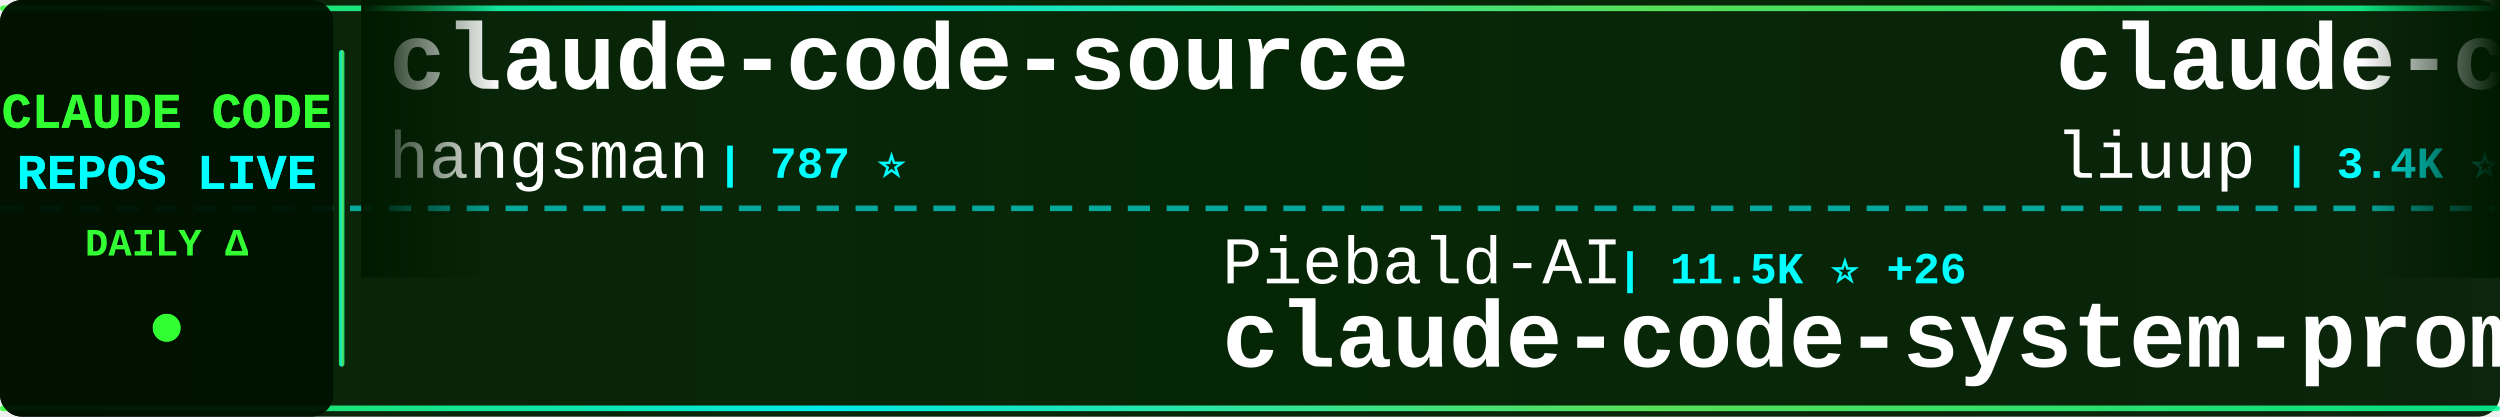
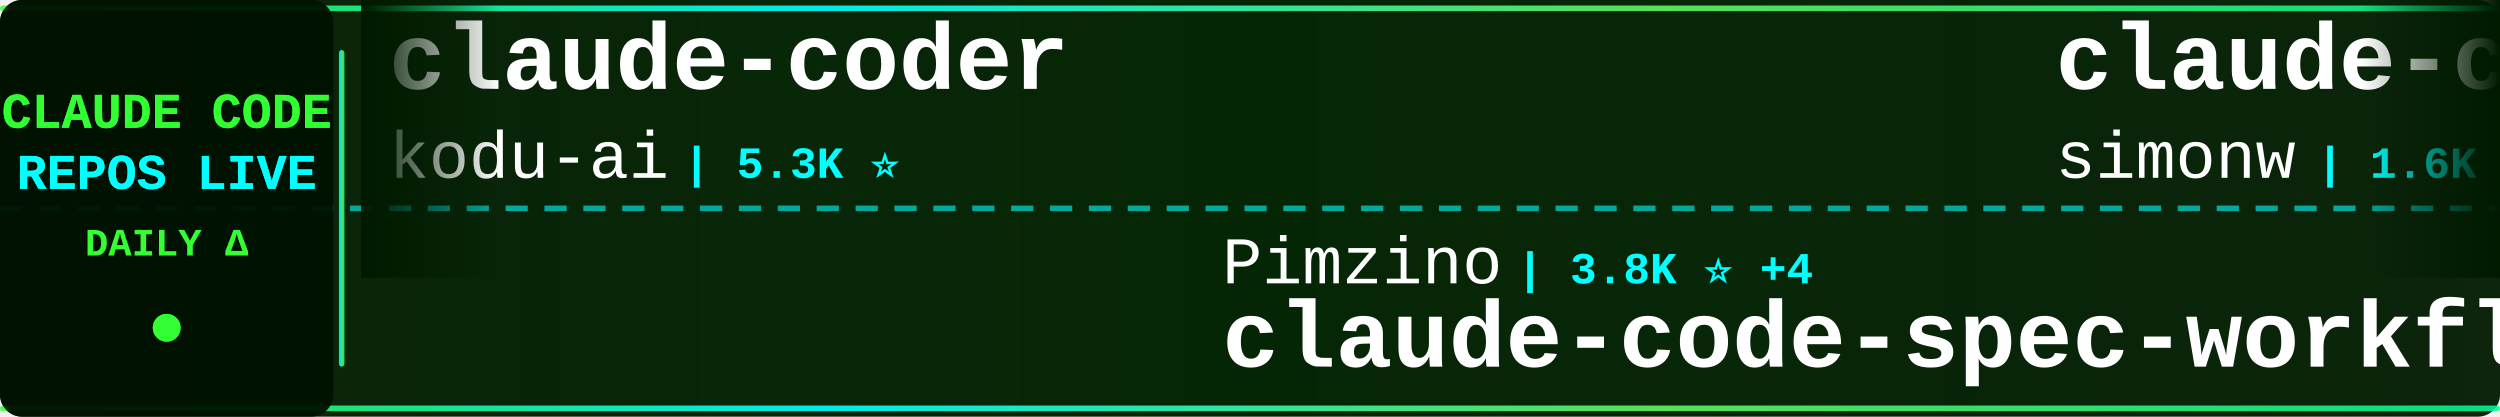
<svg xmlns="http://www.w3.org/2000/svg" width="900" height="150">
  <defs>
    <linearGradient id="tickerBg" x1="0%" y1="0%" x2="100%" y2="0%">
      <stop offset="0%" style="stop-color:#001a00;stop-opacity:0.95" />
      <stop offset="50%" style="stop-color:#002200;stop-opacity:0.98" />
      <stop offset="100%" style="stop-color:#001a00;stop-opacity:0.95" />
    </linearGradient>
    <linearGradient id="borderGrad" x1="0%" y1="0%" x2="100%" y2="0%">
      <stop offset="0%" style="stop-color:#33ff33;stop-opacity:0.85">
        <animate attributeName="stop-opacity" values="0.85;1;0.85" dur="2s" repeatCount="indefinite" />
      </stop>
      <stop offset="33%" style="stop-color:#00ffff;stop-opacity:0.9">
        <animate attributeName="stop-opacity" values="0.9;1;0.9" dur="2.2s" repeatCount="indefinite" />
      </stop>
      <stop offset="66%" style="stop-color:#66ff66;stop-opacity:0.85">
        <animate attributeName="stop-opacity" values="0.85;1;0.85" dur="1.8s" repeatCount="indefinite" />
      </stop>
      <stop offset="100%" style="stop-color:#00ff99;stop-opacity:0.85">
        <animate attributeName="stop-opacity" values="0.85;1;0.85" dur="2s" repeatCount="indefinite" />
      </stop>
    </linearGradient>
    <filter id="textGlow">
      <feGaussianBlur stdDeviation="0.1" result="coloredBlur" />
      <feMerge>
        <feMergeNode in="coloredBlur" />
        <feMergeNode in="SourceGraphic" />
      </feMerge>
    </filter>
    <filter id="metricGlow">
      <feGaussianBlur stdDeviation="0.2" result="coloredBlur" />
      <feMerge>
        <feMergeNode in="coloredBlur" />
        <feMergeNode in="SourceGraphic" />
      </feMerge>
    </filter>
    <linearGradient id="leftFade" x1="0%" y1="0%" x2="100%" y2="0%">
      <stop offset="0%" style="stop-color:#001a00;stop-opacity:1" />
      <stop offset="100%" style="stop-color:#001a00;stop-opacity:0" />
    </linearGradient>
    <linearGradient id="rightFade" x1="0%" y1="0%" x2="100%" y2="0%">
      <stop offset="0%" style="stop-color:#001a00;stop-opacity:0" />
      <stop offset="100%" style="stop-color:#001a00;stop-opacity:1" />
    </linearGradient>
  </defs>
  <rect width="900" height="150" fill="url(#tickerBg)" rx="8" />
  <rect x="0" y="2" width="900" height="2" fill="url(#borderGrad)" rx="1" />
  <rect x="0" y="146" width="900" height="2" fill="url(#borderGrad)" rx="1" />
  <line x1="0" y1="75" x2="900" y2="75" stroke="#00ffff" stroke-width="2" stroke-dasharray="8 6" opacity="0.6" />
  <rect x="0" y="0" width="120" height="150" fill="#001100" opacity="0.95" rx="8" />
  <text x="60" y="46" font-family="'Courier New', monospace" font-size="18" font-weight="bold" fill="#33ff33" text-anchor="middle" filter="url(#textGlow)">
    CLAUDE CODE
  </text>
  <text x="60" y="68" font-family="'Courier New', monospace" font-size="18" font-weight="bold" fill="#00ffff" text-anchor="middle" filter="url(#textGlow)">
    REPOS LIVE
  </text>
  <text x="60" y="92" font-family="'Courier New', monospace" font-size="14" font-weight="bold" fill="#33ff33" text-anchor="middle">
    DAILY Δ
  </text>
  <circle cx="60" cy="118" r="5" fill="#33ff33" filter="url(#metricGlow)">
    <animate attributeName="r" values="4;6;4" dur="1.5s" repeatCount="indefinite" />
    <animate attributeName="opacity" values="0.6;1;0.6" dur="1.5s" repeatCount="indefinite" />
  </circle>
  <rect x="122" y="18" width="2" height="114" fill="url(#borderGrad)" rx="1" />
  <clipPath id="tickerClip">
    <rect x="130" y="0" width="770" height="150" />
  </clipPath>
  <g clip-path="url(#tickerClip)">
    <g id="tickerItems">
      <animateTransform attributeName="transform" attributeType="XML" type="translate" from="0 0" to="-3000 0" dur="54s" repeatCount="indefinite" />
      <g transform="translate(0, 0)">
-         <text x="140" y="32" font-family="'Courier New', monospace" font-size="34" font-weight="bold" fill="#ffffff">claude-code-source</text>
-         <text x="140" y="64" font-family="'Courier New', monospace" font-size="24" font-weight="normal" fill="#ffffff" opacity="1.0">hangsman</text>
-         <text x="258" y="64" font-family="'Courier New', monospace" font-size="16" font-weight="bold" fill="#00ffff"> | 787 ⭐</text>
+         <text x="140" y="32" font-family="'Courier New', monospace" font-size="34" font-weight="bold" fill="#ffffff">claude-coder</text>
+         <text x="140" y="64" font-family="'Courier New', monospace" font-size="24" font-weight="normal" fill="#ffffff" opacity="1.0">kodu-ai</text>
+         <text x="246" y="64" font-family="'Courier New', monospace" font-size="16" font-weight="bold" fill="#00ffff"> | 5.3K ⭐</text>
      </g>
      <g transform="translate(300, 0)">
-         <text x="140" y="102" font-family="'Courier New', monospace" font-size="24" font-weight="normal" fill="#ffffff" opacity="1.0">Piebald-AI</text>
-         <text x="282" y="102" font-family="'Courier New', monospace" font-size="16" font-weight="bold" fill="#00ffff"> | 11.5K ⭐ +26</text>
-         <text x="140" y="132" font-family="'Courier New', monospace" font-size="34" font-weight="bold" fill="#ffffff">claude-code-system-promp...</text>
+         <text x="140" y="102" font-family="'Courier New', monospace" font-size="24" font-weight="normal" fill="#ffffff" opacity="1.0">Pimzino</text>
+         <text x="246" y="102" font-family="'Courier New', monospace" font-size="16" font-weight="bold" fill="#00ffff"> | 3.8K ⭐ +4</text>
+         <text x="140" y="132" font-family="'Courier New', monospace" font-size="34" font-weight="bold" fill="#ffffff">claude-code-spec-workflo...</text>
      </g>
      <g transform="translate(600, 0)">
+         <text x="140" y="32" font-family="'Courier New', monospace" font-size="34" font-weight="bold" fill="#ffffff">claude-code-transcripts</text>
+         <text x="140" y="64" font-family="'Courier New', monospace" font-size="24" font-weight="normal" fill="#ffffff" opacity="1.0">simonw</text>
+         <text x="234" y="64" font-family="'Courier New', monospace" font-size="16" font-weight="bold" fill="#00ffff"> | 1.6K ⭐</text>
+       </g>
+       <g transform="translate(900, 0)">
+         <text x="140" y="102" font-family="'Courier New', monospace" font-size="24" font-weight="normal" fill="#ffffff" opacity="1.0">Alishahryar1</text>
+         <text x="306" y="102" font-family="'Courier New', monospace" font-size="16" font-weight="bold" fill="#00ffff"> | 38.0K ⭐ +164</text>
+         <text x="140" y="132" font-family="'Courier New', monospace" font-size="34" font-weight="bold" fill="#ffffff">free-claude-code</text>
+       </g>
+       <g transform="translate(1200, 0)">
        <text x="140" y="32" font-family="'Courier New', monospace" font-size="34" font-weight="bold" fill="#ffffff">claude-code-analysis</text>
        <text x="140" y="64" font-family="'Courier New', monospace" font-size="24" font-weight="normal" fill="#ffffff" opacity="1.0">liuup</text>
-         <text x="222" y="64" font-family="'Courier New', monospace" font-size="16" font-weight="bold" fill="#00ffff"> | 3.4K ⭐ +14</text>
-       </g>
-       <g transform="translate(900, 0)">
-         <text x="140" y="102" font-family="'Courier New', monospace" font-size="24" font-weight="normal" fill="#ffffff" opacity="1.0">zstmfhy</text>
-         <text x="246" y="102" font-family="'Courier New', monospace" font-size="16" font-weight="bold" fill="#00ffff"> | 190 ⭐</text>
-         <text x="140" y="132" font-family="'Courier New', monospace" font-size="34" font-weight="bold" fill="#ffffff">Claude-code</text>
-       </g>
-       <g transform="translate(1200, 0)">
-         <text x="140" y="32" font-family="'Courier New', monospace" font-size="34" font-weight="bold" fill="#ffffff">claude-code-infrastructu...</text>
-         <text x="140" y="64" font-family="'Courier New', monospace" font-size="24" font-weight="normal" fill="#ffffff" opacity="1.0">diet103</text>
-         <text x="246" y="64" font-family="'Courier New', monospace" font-size="16" font-weight="bold" fill="#00ffff"> | 9.7K ⭐ +3</text>
+         <text x="222" y="64" font-family="'Courier New', monospace" font-size="16" font-weight="bold" fill="#00ffff"> | 3.4K ⭐ +15</text>
      </g>
      <g transform="translate(1500, 0)">
-         <text x="140" y="102" font-family="'Courier New', monospace" font-size="24" font-weight="normal" fill="#ffffff" opacity="1.0">repowise-dev</text>
-         <text x="306" y="102" font-family="'Courier New', monospace" font-size="16" font-weight="bold" fill="#00ffff"> | 1.1K ⭐ +1</text>
-         <text x="140" y="132" font-family="'Courier New', monospace" font-size="34" font-weight="bold" fill="#ffffff">claude-code-prompts</text>
+         <text x="140" y="102" font-family="'Courier New', monospace" font-size="24" font-weight="normal" fill="#ffffff" opacity="1.0">rohitg00</text>
+         <text x="258" y="102" font-family="'Courier New', monospace" font-size="16" font-weight="bold" fill="#00ffff"> | 2.2K ⭐ +8</text>
+         <text x="140" y="132" font-family="'Courier New', monospace" font-size="34" font-weight="bold" fill="#ffffff">awesome-claude-code-tool...</text>
      </g>
      <g transform="translate(1800, 0)">
-         <text x="140" y="32" font-family="'Courier New', monospace" font-size="34" font-weight="bold" fill="#ffffff">claude-code-webui</text>
-         <text x="140" y="64" font-family="'Courier New', monospace" font-size="24" font-weight="normal" fill="#ffffff" opacity="1.0">sugyan</text>
-         <text x="234" y="64" font-family="'Courier New', monospace" font-size="16" font-weight="bold" fill="#00ffff"> | 1.1K ⭐</text>
+         <text x="140" y="32" font-family="'Courier New', monospace" font-size="34" font-weight="bold" fill="#ffffff">claude-code-hub</text>
+         <text x="140" y="64" font-family="'Courier New', monospace" font-size="24" font-weight="normal" fill="#ffffff" opacity="1.0">ding113</text>
+         <text x="246" y="64" font-family="'Courier New', monospace" font-size="16" font-weight="bold" fill="#00ffff"> | 3.2K ⭐ +11</text>
      </g>
      <g transform="translate(2100, 0)">
-         <text x="140" y="102" font-family="'Courier New', monospace" font-size="24" font-weight="normal" fill="#ffffff" opacity="1.0">ponponon</text>
-         <text x="258" y="102" font-family="'Courier New', monospace" font-size="16" font-weight="bold" fill="#00ffff"> | 2.3K ⭐</text>
-         <text x="140" y="132" font-family="'Courier New', monospace" font-size="34" font-weight="bold" fill="#ffffff">claude_code_src</text>
+         <text x="140" y="102" font-family="'Courier New', monospace" font-size="24" font-weight="normal" fill="#ffffff" opacity="1.0">andrew-kramer-inno</text>
+         <text x="378" y="102" font-family="'Courier New', monospace" font-size="16" font-weight="bold" fill="#00ffff"> | 593 ⭐ +1</text>
+         <text x="140" y="132" font-family="'Courier New', monospace" font-size="34" font-weight="bold" fill="#ffffff">claude-code-source-build</text>
      </g>
      <g transform="translate(2400, 0)">
-         <text x="140" y="32" font-family="'Courier New', monospace" font-size="34" font-weight="bold" fill="#ffffff">my-claude-code-setup</text>
-         <text x="140" y="64" font-family="'Courier New', monospace" font-size="24" font-weight="normal" fill="#ffffff" opacity="1.0">centminmod</text>
-         <text x="282" y="64" font-family="'Courier New', monospace" font-size="16" font-weight="bold" fill="#00ffff"> | 2.4K ⭐ +3</text>
+         <text x="140" y="32" font-family="'Courier New', monospace" font-size="34" font-weight="bold" fill="#ffffff">how-claude-code-works</text>
+         <text x="140" y="64" font-family="'Courier New', monospace" font-size="24" font-weight="normal" fill="#ffffff" opacity="1.0">Windy3f3f3f3f</text>
+         <text x="318" y="64" font-family="'Courier New', monospace" font-size="16" font-weight="bold" fill="#00ffff"> | 2.9K ⭐ +70</text>
      </g>
      <g transform="translate(2700, 0)">
-         <text x="140" y="102" font-family="'Courier New', monospace" font-size="24" font-weight="normal" fill="#ffffff" opacity="1.0">Donchitos</text>
-         <text x="270" y="102" font-family="'Courier New', monospace" font-size="16" font-weight="bold" fill="#00ffff"> | 22.5K ⭐ +32</text>
-         <text x="140" y="132" font-family="'Courier New', monospace" font-size="34" font-weight="bold" fill="#ffffff">Claude-Code-Game-Studios</text>
+         <text x="140" y="102" font-family="'Courier New', monospace" font-size="24" font-weight="normal" fill="#ffffff" opacity="1.0">VoltAgent</text>
+         <text x="270" y="102" font-family="'Courier New', monospace" font-size="16" font-weight="bold" fill="#00ffff"> | 22.7K ⭐ +66</text>
+         <text x="140" y="132" font-family="'Courier New', monospace" font-size="34" font-weight="bold" fill="#ffffff">awesome-claude-code-suba...</text>
      </g>
      <g transform="translate(3000, 0)">
-         <text x="140" y="32" font-family="'Courier New', monospace" font-size="34" font-weight="bold" fill="#ffffff">claude-code-source</text>
-         <text x="140" y="64" font-family="'Courier New', monospace" font-size="24" font-weight="normal" fill="#ffffff" opacity="1.0">hangsman</text>
-         <text x="258" y="64" font-family="'Courier New', monospace" font-size="16" font-weight="bold" fill="#00ffff"> | 787 ⭐</text>
+         <text x="140" y="32" font-family="'Courier New', monospace" font-size="34" font-weight="bold" fill="#ffffff">claude-coder</text>
+         <text x="140" y="64" font-family="'Courier New', monospace" font-size="24" font-weight="normal" fill="#ffffff" opacity="1.0">kodu-ai</text>
+         <text x="246" y="64" font-family="'Courier New', monospace" font-size="16" font-weight="bold" fill="#00ffff"> | 5.3K ⭐</text>
      </g>
      <g transform="translate(3300, 0)">
-         <text x="140" y="102" font-family="'Courier New', monospace" font-size="24" font-weight="normal" fill="#ffffff" opacity="1.0">Piebald-AI</text>
-         <text x="282" y="102" font-family="'Courier New', monospace" font-size="16" font-weight="bold" fill="#00ffff"> | 11.5K ⭐ +26</text>
-         <text x="140" y="132" font-family="'Courier New', monospace" font-size="34" font-weight="bold" fill="#ffffff">claude-code-system-promp...</text>
+         <text x="140" y="102" font-family="'Courier New', monospace" font-size="24" font-weight="normal" fill="#ffffff" opacity="1.0">Pimzino</text>
+         <text x="246" y="102" font-family="'Courier New', monospace" font-size="16" font-weight="bold" fill="#00ffff"> | 3.8K ⭐ +4</text>
+         <text x="140" y="132" font-family="'Courier New', monospace" font-size="34" font-weight="bold" fill="#ffffff">claude-code-spec-workflo...</text>
      </g>
      <g transform="translate(3600, 0)">
-         <text x="140" y="32" font-family="'Courier New', monospace" font-size="34" font-weight="bold" fill="#ffffff">claude-code-analysis</text>
-         <text x="140" y="64" font-family="'Courier New', monospace" font-size="24" font-weight="normal" fill="#ffffff" opacity="1.0">liuup</text>
-         <text x="222" y="64" font-family="'Courier New', monospace" font-size="16" font-weight="bold" fill="#00ffff"> | 3.4K ⭐ +14</text>
+         <text x="140" y="32" font-family="'Courier New', monospace" font-size="34" font-weight="bold" fill="#ffffff">claude-code-transcripts</text>
+         <text x="140" y="64" font-family="'Courier New', monospace" font-size="24" font-weight="normal" fill="#ffffff" opacity="1.0">simonw</text>
+         <text x="234" y="64" font-family="'Courier New', monospace" font-size="16" font-weight="bold" fill="#00ffff"> | 1.6K ⭐</text>
      </g>
      <g transform="translate(3900, 0)">
-         <text x="140" y="102" font-family="'Courier New', monospace" font-size="24" font-weight="normal" fill="#ffffff" opacity="1.0">zstmfhy</text>
-         <text x="246" y="102" font-family="'Courier New', monospace" font-size="16" font-weight="bold" fill="#00ffff"> | 190 ⭐</text>
-         <text x="140" y="132" font-family="'Courier New', monospace" font-size="34" font-weight="bold" fill="#ffffff">Claude-code</text>
+         <text x="140" y="102" font-family="'Courier New', monospace" font-size="24" font-weight="normal" fill="#ffffff" opacity="1.0">Alishahryar1</text>
+         <text x="306" y="102" font-family="'Courier New', monospace" font-size="16" font-weight="bold" fill="#00ffff"> | 38.0K ⭐ +164</text>
+         <text x="140" y="132" font-family="'Courier New', monospace" font-size="34" font-weight="bold" fill="#ffffff">free-claude-code</text>
      </g>
    </g>
  </g>
  <rect x="130" y="0" width="50" height="100" fill="url(#leftFade)" />
  <rect x="850" y="0" width="50" height="100" fill="url(#rightFade)" />
</svg>
